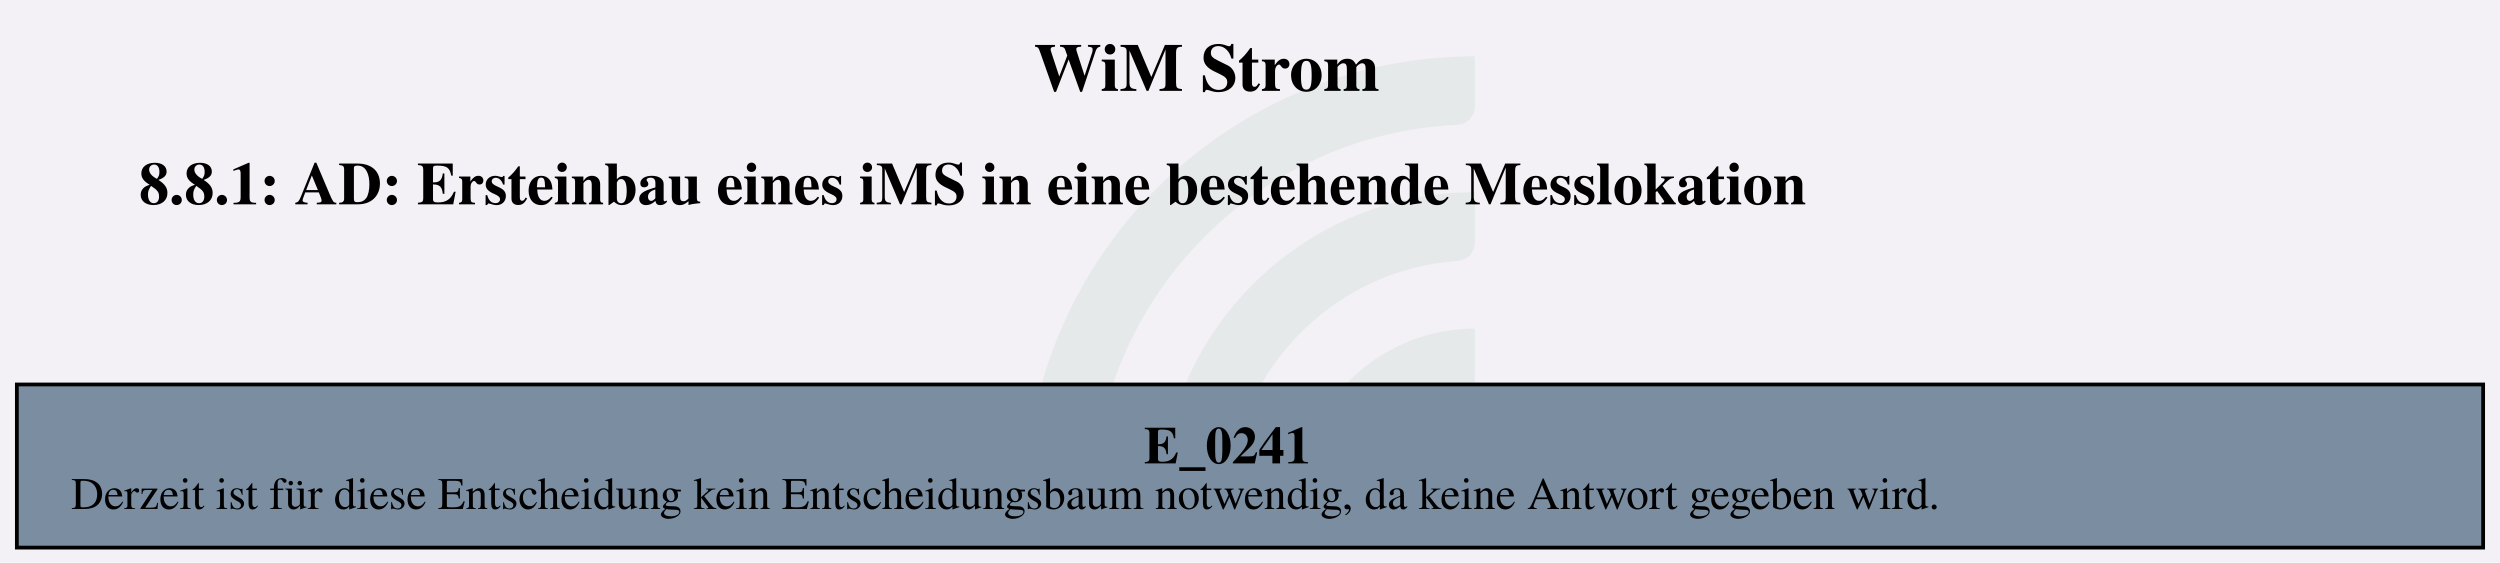
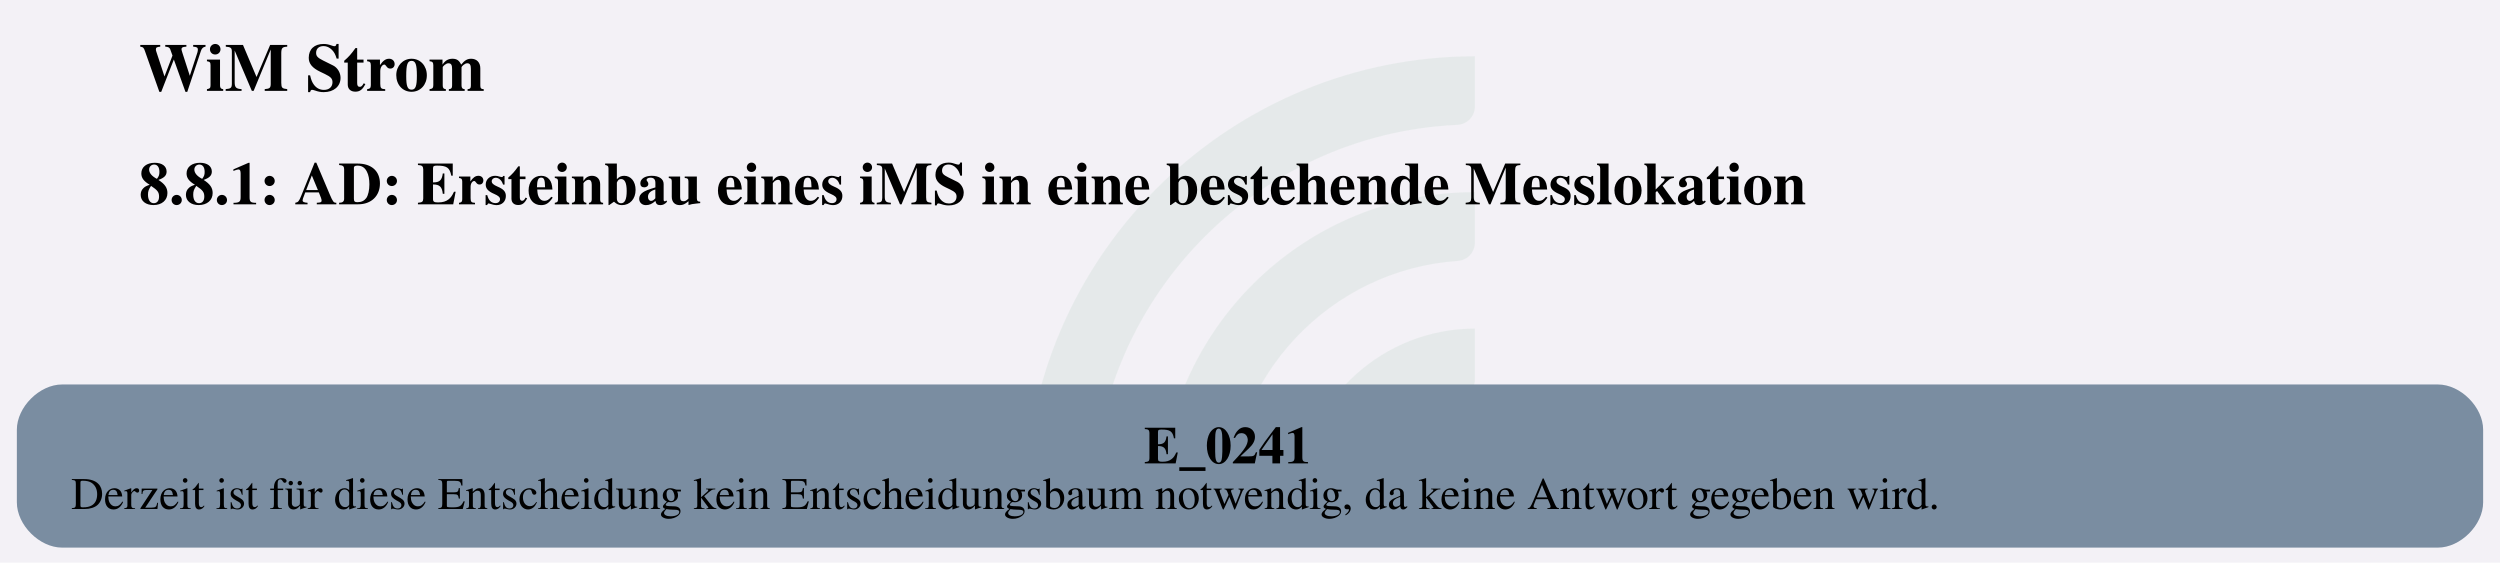
<svg xmlns="http://www.w3.org/2000/svg" version="1.1" width="882.667px" viewBox="0 0 882.667 198.667" height="198.667px">
  <g>
    <svg version="1.1" width="882.667px" viewBox="0 0 882.667 198.667" height="198.667px">
      <polygon fill="#f3f1f6" points="0,0 882.667,0 882.667,198.667 0,198.667" />
      <g>
        <g transform="translate(361.9256, 19.86667) scale(1 1) translate(0, 0) scale(0.898493 0.898493) ">
          <defs id="defs2">
            <clipPath clipPathUnits="userSpaceOnUse" id="clipPath23">
              <path d="M 0,568.156 H 579.236 V 0 H 0 Z" id="path21" />
            </clipPath>
          </defs>
          <g id="layer1" transform="translate(-16.54194,-55.30527)">
            <g id="g19" clip-path="url(#clipPath23)" transform="matrix(0.3527778,0,0,-0.3527778,0.01017023,243.7368)" style="opacity:0.2">
              <g id="g25" transform="translate(122.444,32.7195)">
                <path d="m 0,0 h -56.104 c -11,0 -19.898,9.123 -19.463,20.115 10.594,267.191 231.277,481.302 501.029,481.302 v -56.02 c 0,-10.98 -8.688,-19.892 -19.658,-20.393 C 180.29,414.697 0,228.005 0,0" style="fill:#6ead83;fill-opacity:0.5;fill-rule:nonzero;stroke:none" id="path27" />
              </g>
              <g id="g29" transform="translate(273.7828,32.7195)">
                <path d="m 0,0 h -55.926 c -11.228,0 -20.091,9.482 -19.435,20.69 10.744,183.439 163.389,329.388 349.485,329.388 v -56.263 c 0,-10.709 -8.273,-19.617 -18.957,-20.35 C 112.819,263.696 0,144.774 0,0" style="fill:#6ead83;fill-opacity:0.5;fill-rule:nonzero;stroke:none" id="path31" />
              </g>
              <g id="g33" transform="translate(425.7667,32.7195)">
                <path d="m 0,0 h -55.445 c -11.653,0 -20.604,10.17 -19.334,21.753 10.866,99.032 95.031,176.341 196.919,176.341 v -57.011 c 0,-10.046 -7.283,-18.755 -17.229,-20.165 C 45.688,112.522 0,61.497 0,0" style="fill:#6ead83;fill-opacity:0.5;fill-rule:nonzero;stroke:none" id="path35" />
              </g>
            </g>
          </g>
        </g>
        <svg width="662pt" height="149pt" viewBox="0.00 0.00 662.30 149.28">
          <g id="graph0" class="graph" transform="scale(1 1) rotate(0) translate(4 145.28)">
-             <text text-anchor="start" x="269.78" y="-121.18" font-family="Times,serif" font-weight="bold" font-size="18.00">WiM Strom</text>
+             <text text-anchor="start" x="32.4" y="-121.18" font-family="Times,serif" font-weight="bold" font-size="18.00">WiM Strom</text>
            <text text-anchor="start" x="32.4" y="-91.08" font-family="Times,serif" font-weight="bold" font-size="16.00">8.8.1: AD: Ersteinbau eines iMS in eine bestehende Messlokation</text>
            <g id="node1" class="node">
-               <polygon fill="#7a8da1" stroke="black" points="654.3,-43.28 0,-43.28 0,0 654.3,0 654.3,-43.28" />
+               <path fill="#7a8da1" stroke="black" stroke-width="0" d="M642.3,-43.28C642.3,-43.28 12,-43.28 12,-43.28 6,-43.28 0,-37.28 0,-31.28 0,-31.28 0,-12 0,-12 0,-6 6,0 12,0 12,0 642.3,0 642.3,0 648.3,0 654.3,-6 654.3,-12 654.3,-12 654.3,-31.28 654.3,-31.28 654.3,-37.28 648.3,-43.28 642.3,-43.28" />
              <text text-anchor="start" x="299.02" y="-22.34" font-family="Times,serif" font-weight="bold" font-size="14.00">E_0241</text>
              <text text-anchor="start" x="14.4" y="-10.24" font-family="Times,serif" font-size="12.00">Derzeit ist für diese Entscheidung kein Entscheidungsbaum notwendig, da keine Antwort gegeben wird.</text>
            </g>
          </g>
        </svg>
      </g>
    </svg>
  </g>
</svg>
